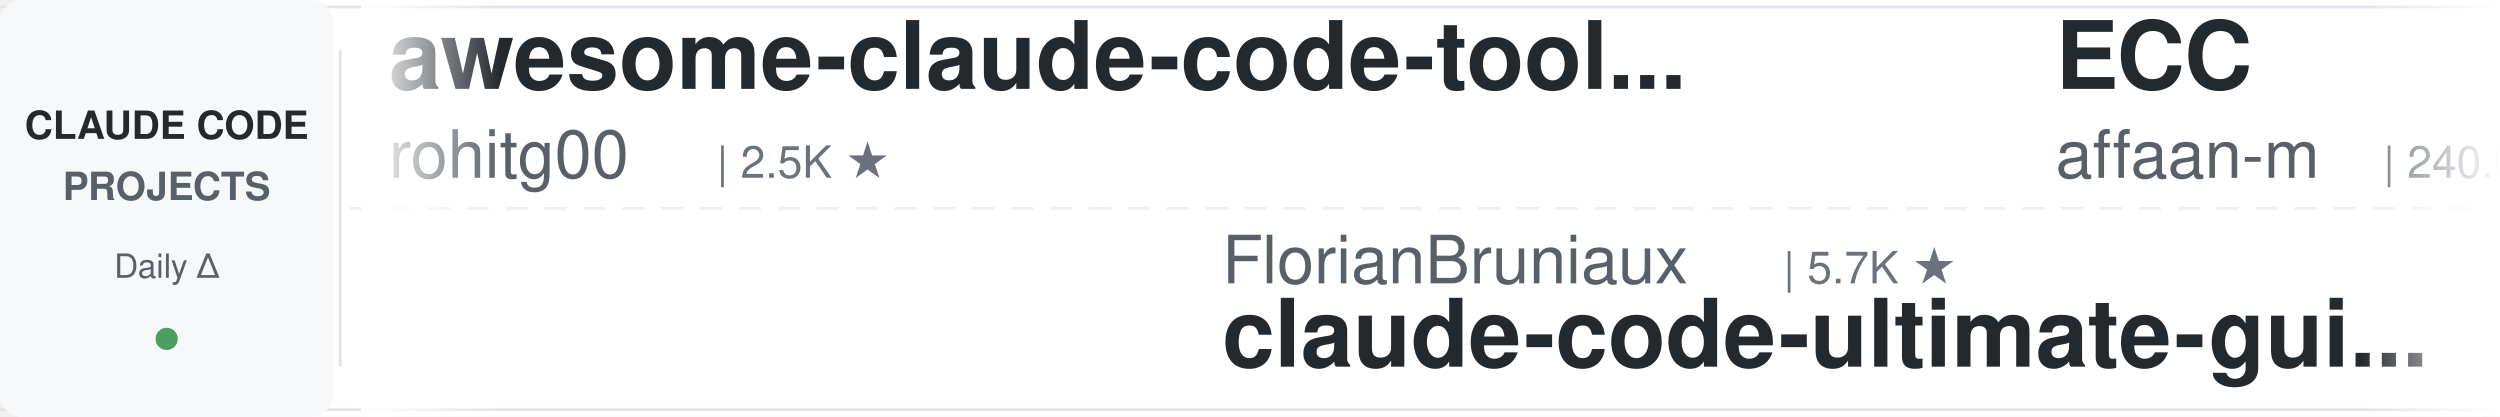
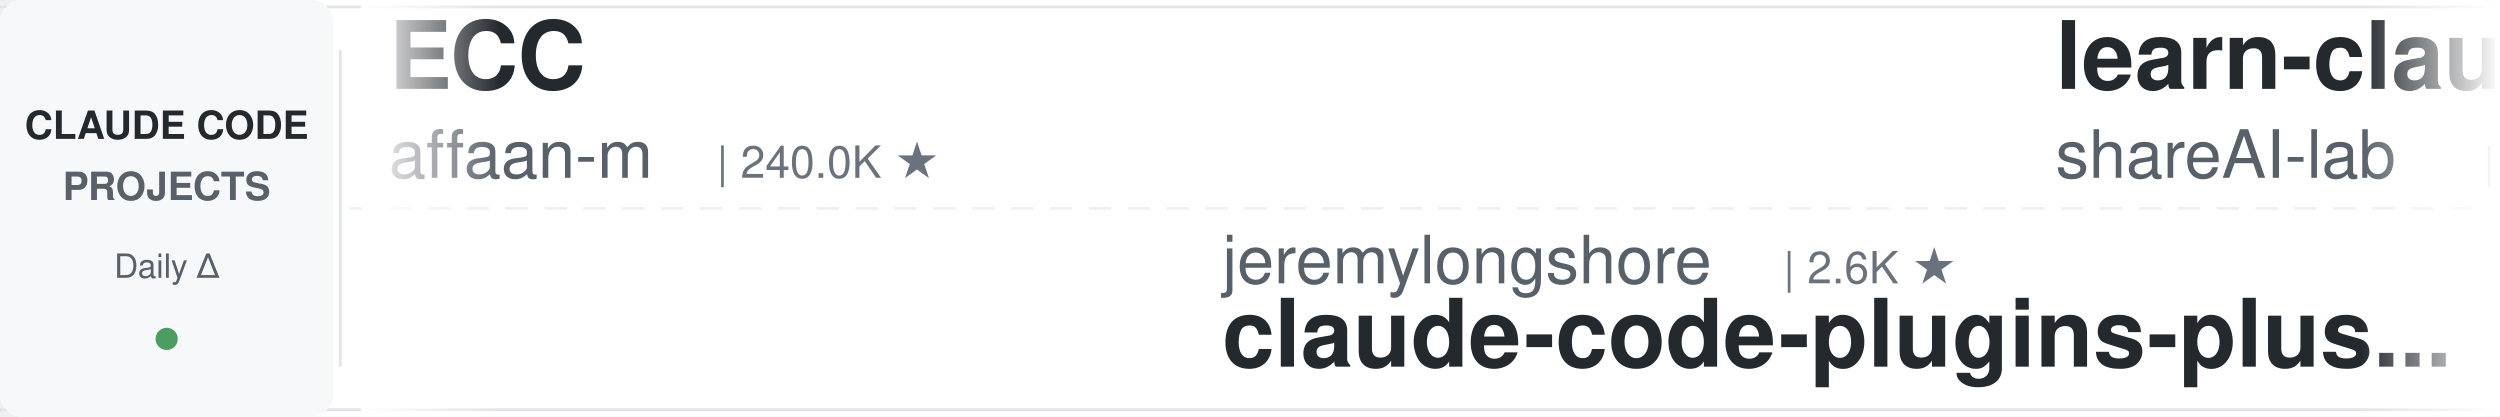
<svg xmlns="http://www.w3.org/2000/svg" width="900" height="150">
  <defs>
    <linearGradient id="leftFade" x1="0%" y1="0%" x2="100%" y2="0%">
      <stop offset="0%" style="stop-color:#ffffff;stop-opacity:1" />
      <stop offset="100%" style="stop-color:#ffffff;stop-opacity:0" />
    </linearGradient>
    <linearGradient id="rightFade" x1="0%" y1="0%" x2="100%" y2="0%">
      <stop offset="0%" style="stop-color:#ffffff;stop-opacity:0" />
      <stop offset="100%" style="stop-color:#ffffff;stop-opacity:1" />
    </linearGradient>
  </defs>
  <rect width="900" height="150" fill="#ffffff" rx="8" />
  <rect x="0" y="2" width="900" height="1" fill="#e1e4e8" />
  <rect x="0" y="147" width="900" height="1" fill="#e1e4e8" />
  <line x1="0" y1="75" x2="900" y2="75" stroke="#e1e4e8" stroke-width="1" stroke-dasharray="8 6" opacity="0.6" />
  <rect x="0" y="0" width="120" height="150" fill="#f6f8fa" rx="8" />
  <text x="60" y="50" font-family="-apple-system, BlinkMacSystemFont, 'Segoe UI', Helvetica, Arial, sans-serif" font-size="14" font-weight="600" fill="#24292e" text-anchor="middle">CLAUDE CODE</text>
  <text x="60" y="72" font-family="-apple-system, BlinkMacSystemFont, 'Segoe UI', Helvetica, Arial, sans-serif" font-size="14" font-weight="600" fill="#586069" text-anchor="middle">PROJECTS</text>
  <text x="60" y="100" font-family="-apple-system, BlinkMacSystemFont, 'Segoe UI', Helvetica, Arial, sans-serif" font-size="12" font-weight="500" fill="#586069" text-anchor="middle">Daily Δ</text>
  <circle cx="60" cy="122" r="4" fill="#22863a" opacity="0.8" />
  <rect x="122" y="18" width="1" height="114" fill="#e1e4e8" />
  <clipPath id="tickerClip">
    <rect x="130" y="0" width="770" height="150" />
  </clipPath>
  <g clip-path="url(#tickerClip)">
    <g id="tickerItems">
      <animateTransform attributeName="transform" attributeType="XML" type="translate" from="0 0" to="-3000 0" dur="54s" repeatCount="indefinite" />
      <g transform="translate(0, 0)">
-         <text x="140" y="32" font-family="-apple-system, BlinkMacSystemFont, 'Segoe UI', Helvetica, Arial, sans-serif" font-size="34" font-weight="600" fill="#24292e">awesome-claude-code-tool...</text>
-         <text x="140" y="64" font-family="-apple-system, BlinkMacSystemFont, 'Segoe UI', Helvetica, Arial, sans-serif" font-size="24" font-weight="400" fill="#586069">rohitg00</text>
-         <text x="258" y="64" font-family="-apple-system, BlinkMacSystemFont, 'Segoe UI', Helvetica, Arial, sans-serif" font-size="16" font-weight="500" fill="#6a737d">| 2.5K ★</text>
-       </g>
-       <g transform="translate(300, 0)">
-         <text x="140" y="102" font-family="-apple-system, BlinkMacSystemFont, 'Segoe UI', Helvetica, Arial, sans-serif" font-size="24" font-weight="400" fill="#586069">FlorianBruniaux</text>
-         <text x="342" y="102" font-family="-apple-system, BlinkMacSystemFont, 'Segoe UI', Helvetica, Arial, sans-serif" font-size="16" font-weight="500" fill="#6a737d">| 5.7K ★</text>
-         <text x="140" y="132" font-family="-apple-system, BlinkMacSystemFont, 'Segoe UI', Helvetica, Arial, sans-serif" font-size="34" font-weight="600" fill="#24292e">claude-code-ultimate-gui...</text>
-       </g>
-       <g transform="translate(600, 0)">
        <text x="140" y="32" font-family="-apple-system, BlinkMacSystemFont, 'Segoe UI', Helvetica, Arial, sans-serif" font-size="34" font-weight="600" fill="#24292e">ECC</text>
        <text x="140" y="64" font-family="-apple-system, BlinkMacSystemFont, 'Segoe UI', Helvetica, Arial, sans-serif" font-size="24" font-weight="400" fill="#586069">affaan-m</text>
        <text x="258" y="64" font-family="-apple-system, BlinkMacSystemFont, 'Segoe UI', Helvetica, Arial, sans-serif" font-size="16" font-weight="500" fill="#6a737d">| 240.0K ★</text>
      </g>
+       <g transform="translate(300, 0)">
+         <text x="140" y="102" font-family="-apple-system, BlinkMacSystemFont, 'Segoe UI', Helvetica, Arial, sans-serif" font-size="24" font-weight="400" fill="#586069">jeremylongshore</text>
+         <text x="342" y="102" font-family="-apple-system, BlinkMacSystemFont, 'Segoe UI', Helvetica, Arial, sans-serif" font-size="16" font-weight="500" fill="#6a737d">| 2.6K ★</text>
+         <text x="140" y="132" font-family="-apple-system, BlinkMacSystemFont, 'Segoe UI', Helvetica, Arial, sans-serif" font-size="34" font-weight="600" fill="#24292e">claude-code-plugins-plus...</text>
+       </g>
+       <g transform="translate(600, 0)">
+         <text x="140" y="32" font-family="-apple-system, BlinkMacSystemFont, 'Segoe UI', Helvetica, Arial, sans-serif" font-size="34" font-weight="600" fill="#24292e">learn-claude-code</text>
+         <text x="140" y="64" font-family="-apple-system, BlinkMacSystemFont, 'Segoe UI', Helvetica, Arial, sans-serif" font-size="24" font-weight="400" fill="#586069">shareAI-lab</text>
+         <text x="294" y="64" font-family="-apple-system, BlinkMacSystemFont, 'Segoe UI', Helvetica, Arial, sans-serif" font-size="16" font-weight="500" fill="#6a737d">| 74.1K ★</text>
+       </g>
      <g transform="translate(900, 0)">
-         <text x="140" y="102" font-family="-apple-system, BlinkMacSystemFont, 'Segoe UI', Helvetica, Arial, sans-serif" font-size="24" font-weight="400" fill="#586069">jqueryscript</text>
-         <text x="306" y="102" font-family="-apple-system, BlinkMacSystemFont, 'Segoe UI', Helvetica, Arial, sans-serif" font-size="16" font-weight="500" fill="#6a737d">| 498 ★</text>
-         <text x="140" y="132" font-family="-apple-system, BlinkMacSystemFont, 'Segoe UI', Helvetica, Arial, sans-serif" font-size="34" font-weight="600" fill="#24292e">awesome-claude-code</text>
+         <text x="140" y="102" font-family="-apple-system, BlinkMacSystemFont, 'Segoe UI', Helvetica, Arial, sans-serif" font-size="24" font-weight="400" fill="#586069">wanshuiyin</text>
+         <text x="282" y="102" font-family="-apple-system, BlinkMacSystemFont, 'Segoe UI', Helvetica, Arial, sans-serif" font-size="16" font-weight="500" fill="#6a737d">| 14.6K ★</text>
+         <text x="140" y="132" font-family="-apple-system, BlinkMacSystemFont, 'Segoe UI', Helvetica, Arial, sans-serif" font-size="34" font-weight="600" fill="#24292e">Auto-claude-code-researc...</text>
      </g>
      <g transform="translate(1200, 0)">
-         <text x="140" y="32" font-family="-apple-system, BlinkMacSystemFont, 'Segoe UI', Helvetica, Arial, sans-serif" font-size="34" font-weight="600" fill="#24292e">arcads-claude-code</text>
-         <text x="140" y="64" font-family="-apple-system, BlinkMacSystemFont, 'Segoe UI', Helvetica, Arial, sans-serif" font-size="24" font-weight="400" fill="#586069">krusemediallc</text>
-         <text x="318" y="64" font-family="-apple-system, BlinkMacSystemFont, 'Segoe UI', Helvetica, Arial, sans-serif" font-size="16" font-weight="500" fill="#6a737d">| 1.2K ★</text>
+         <text x="140" y="32" font-family="-apple-system, BlinkMacSystemFont, 'Segoe UI', Helvetica, Arial, sans-serif" font-size="34" font-weight="600" fill="#24292e">pi-vs-claude-code</text>
+         <text x="140" y="64" font-family="-apple-system, BlinkMacSystemFont, 'Segoe UI', Helvetica, Arial, sans-serif" font-size="24" font-weight="400" fill="#586069">disler</text>
+         <text x="234" y="64" font-family="-apple-system, BlinkMacSystemFont, 'Segoe UI', Helvetica, Arial, sans-serif" font-size="16" font-weight="500" fill="#6a737d">| 1.6K ★</text>
      </g>
      <g transform="translate(1500, 0)">
-         <text x="140" y="102" font-family="-apple-system, BlinkMacSystemFont, 'Segoe UI', Helvetica, Arial, sans-serif" font-size="24" font-weight="400" fill="#586069">Cranot</text>
-         <text x="234" y="102" font-family="-apple-system, BlinkMacSystemFont, 'Segoe UI', Helvetica, Arial, sans-serif" font-size="16" font-weight="500" fill="#6a737d">| 2.9K ★</text>
-         <text x="140" y="132" font-family="-apple-system, BlinkMacSystemFont, 'Segoe UI', Helvetica, Arial, sans-serif" font-size="34" font-weight="600" fill="#24292e">claude-code-guide</text>
+         <text x="140" y="102" font-family="-apple-system, BlinkMacSystemFont, 'Segoe UI', Helvetica, Arial, sans-serif" font-size="24" font-weight="400" fill="#586069">xu-xiang</text>
+         <text x="258" y="102" font-family="-apple-system, BlinkMacSystemFont, 'Segoe UI', Helvetica, Arial, sans-serif" font-size="16" font-weight="500" fill="#6a737d">| 1.9K ★</text>
+         <text x="140" y="132" font-family="-apple-system, BlinkMacSystemFont, 'Segoe UI', Helvetica, Arial, sans-serif" font-size="34" font-weight="600" fill="#24292e">everything-claude-code-z...</text>
      </g>
      <g transform="translate(1800, 0)">
-         <text x="140" y="32" font-family="-apple-system, BlinkMacSystemFont, 'Segoe UI', Helvetica, Arial, sans-serif" font-size="34" font-weight="600" fill="#24292e">claude-code-tips</text>
-         <text x="140" y="64" font-family="-apple-system, BlinkMacSystemFont, 'Segoe UI', Helvetica, Arial, sans-serif" font-size="24" font-weight="400" fill="#586069">ykdojo</text>
-         <text x="234" y="64" font-family="-apple-system, BlinkMacSystemFont, 'Segoe UI', Helvetica, Arial, sans-serif" font-size="16" font-weight="500" fill="#6a737d">| 9.6K ★</text>
+         <text x="140" y="32" font-family="-apple-system, BlinkMacSystemFont, 'Segoe UI', Helvetica, Arial, sans-serif" font-size="34" font-weight="600" fill="#24292e">claude-code-infrastructu...</text>
+         <text x="140" y="64" font-family="-apple-system, BlinkMacSystemFont, 'Segoe UI', Helvetica, Arial, sans-serif" font-size="24" font-weight="400" fill="#586069">diet103</text>
+         <text x="246" y="64" font-family="-apple-system, BlinkMacSystemFont, 'Segoe UI', Helvetica, Arial, sans-serif" font-size="16" font-weight="500" fill="#6a737d">| 10.0K ★</text>
      </g>
      <g transform="translate(2100, 0)">
-         <text x="140" y="102" font-family="-apple-system, BlinkMacSystemFont, 'Segoe UI', Helvetica, Arial, sans-serif" font-size="24" font-weight="400" fill="#586069">fuergaosi233</text>
-         <text x="306" y="102" font-family="-apple-system, BlinkMacSystemFont, 'Segoe UI', Helvetica, Arial, sans-serif" font-size="16" font-weight="500" fill="#6a737d">| 2.8K ★</text>
-         <text x="140" y="132" font-family="-apple-system, BlinkMacSystemFont, 'Segoe UI', Helvetica, Arial, sans-serif" font-size="34" font-weight="600" fill="#24292e">claude-code-proxy</text>
+         <text x="140" y="102" font-family="-apple-system, BlinkMacSystemFont, 'Segoe UI', Helvetica, Arial, sans-serif" font-size="24" font-weight="400" fill="#586069">Maciek-roboblog</text>
+         <text x="342" y="102" font-family="-apple-system, BlinkMacSystemFont, 'Segoe UI', Helvetica, Arial, sans-serif" font-size="16" font-weight="500" fill="#6a737d">| 8.6K ★</text>
+         <text x="140" y="132" font-family="-apple-system, BlinkMacSystemFont, 'Segoe UI', Helvetica, Arial, sans-serif" font-size="34" font-weight="600" fill="#24292e">Claude-Code-Usage-Monito...</text>
      </g>
      <g transform="translate(2400, 0)">
-         <text x="140" y="32" font-family="-apple-system, BlinkMacSystemFont, 'Segoe UI', Helvetica, Arial, sans-serif" font-size="34" font-weight="600" fill="#24292e">claude-code-templates</text>
-         <text x="140" y="64" font-family="-apple-system, BlinkMacSystemFont, 'Segoe UI', Helvetica, Arial, sans-serif" font-size="24" font-weight="400" fill="#586069">davila7</text>
-         <text x="246" y="64" font-family="-apple-system, BlinkMacSystemFont, 'Segoe UI', Helvetica, Arial, sans-serif" font-size="16" font-weight="500" fill="#6a737d">| 30.2K ★</text>
+         <text x="140" y="32" font-family="-apple-system, BlinkMacSystemFont, 'Segoe UI', Helvetica, Arial, sans-serif" font-size="34" font-weight="600" fill="#24292e">skills</text>
+         <text x="140" y="64" font-family="-apple-system, BlinkMacSystemFont, 'Segoe UI', Helvetica, Arial, sans-serif" font-size="24" font-weight="400" fill="#586069">anthropics</text>
+         <text x="282" y="64" font-family="-apple-system, BlinkMacSystemFont, 'Segoe UI', Helvetica, Arial, sans-serif" font-size="16" font-weight="500" fill="#6a737d">| 169.0K ★</text>
      </g>
      <g transform="translate(2700, 0)">
        <text x="140" y="102" font-family="-apple-system, BlinkMacSystemFont, 'Segoe UI', Helvetica, Arial, sans-serif" font-size="24" font-weight="400" fill="#586069">LING71671</text>
-         <text x="270" y="102" font-family="-apple-system, BlinkMacSystemFont, 'Segoe UI', Helvetica, Arial, sans-serif" font-size="16" font-weight="500" fill="#6a737d">| 940 ★</text>
+         <text x="270" y="102" font-family="-apple-system, BlinkMacSystemFont, 'Segoe UI', Helvetica, Arial, sans-serif" font-size="16" font-weight="500" fill="#6a737d">| 941 ★</text>
        <text x="140" y="132" font-family="-apple-system, BlinkMacSystemFont, 'Segoe UI', Helvetica, Arial, sans-serif" font-size="34" font-weight="600" fill="#24292e">Open-ClaudeCode</text>
      </g>
      <g transform="translate(3000, 0)">
-         <text x="140" y="32" font-family="-apple-system, BlinkMacSystemFont, 'Segoe UI', Helvetica, Arial, sans-serif" font-size="34" font-weight="600" fill="#24292e">awesome-claude-code-tool...</text>
-         <text x="140" y="64" font-family="-apple-system, BlinkMacSystemFont, 'Segoe UI', Helvetica, Arial, sans-serif" font-size="24" font-weight="400" fill="#586069">rohitg00</text>
-         <text x="258" y="64" font-family="-apple-system, BlinkMacSystemFont, 'Segoe UI', Helvetica, Arial, sans-serif" font-size="16" font-weight="500" fill="#6a737d">| 2.5K ★</text>
-       </g>
-       <g transform="translate(3300, 0)">
-         <text x="140" y="102" font-family="-apple-system, BlinkMacSystemFont, 'Segoe UI', Helvetica, Arial, sans-serif" font-size="24" font-weight="400" fill="#586069">FlorianBruniaux</text>
-         <text x="342" y="102" font-family="-apple-system, BlinkMacSystemFont, 'Segoe UI', Helvetica, Arial, sans-serif" font-size="16" font-weight="500" fill="#6a737d">| 5.7K ★</text>
-         <text x="140" y="132" font-family="-apple-system, BlinkMacSystemFont, 'Segoe UI', Helvetica, Arial, sans-serif" font-size="34" font-weight="600" fill="#24292e">claude-code-ultimate-gui...</text>
-       </g>
-       <g transform="translate(3600, 0)">
        <text x="140" y="32" font-family="-apple-system, BlinkMacSystemFont, 'Segoe UI', Helvetica, Arial, sans-serif" font-size="34" font-weight="600" fill="#24292e">ECC</text>
        <text x="140" y="64" font-family="-apple-system, BlinkMacSystemFont, 'Segoe UI', Helvetica, Arial, sans-serif" font-size="24" font-weight="400" fill="#586069">affaan-m</text>
        <text x="258" y="64" font-family="-apple-system, BlinkMacSystemFont, 'Segoe UI', Helvetica, Arial, sans-serif" font-size="16" font-weight="500" fill="#6a737d">| 240.0K ★</text>
      </g>
+       <g transform="translate(3300, 0)">
+         <text x="140" y="102" font-family="-apple-system, BlinkMacSystemFont, 'Segoe UI', Helvetica, Arial, sans-serif" font-size="24" font-weight="400" fill="#586069">jeremylongshore</text>
+         <text x="342" y="102" font-family="-apple-system, BlinkMacSystemFont, 'Segoe UI', Helvetica, Arial, sans-serif" font-size="16" font-weight="500" fill="#6a737d">| 2.6K ★</text>
+         <text x="140" y="132" font-family="-apple-system, BlinkMacSystemFont, 'Segoe UI', Helvetica, Arial, sans-serif" font-size="34" font-weight="600" fill="#24292e">claude-code-plugins-plus...</text>
+       </g>
+       <g transform="translate(3600, 0)">
+         <text x="140" y="32" font-family="-apple-system, BlinkMacSystemFont, 'Segoe UI', Helvetica, Arial, sans-serif" font-size="34" font-weight="600" fill="#24292e">learn-claude-code</text>
+         <text x="140" y="64" font-family="-apple-system, BlinkMacSystemFont, 'Segoe UI', Helvetica, Arial, sans-serif" font-size="24" font-weight="400" fill="#586069">shareAI-lab</text>
+         <text x="294" y="64" font-family="-apple-system, BlinkMacSystemFont, 'Segoe UI', Helvetica, Arial, sans-serif" font-size="16" font-weight="500" fill="#6a737d">| 74.1K ★</text>
+       </g>
      <g transform="translate(3900, 0)">
-         <text x="140" y="102" font-family="-apple-system, BlinkMacSystemFont, 'Segoe UI', Helvetica, Arial, sans-serif" font-size="24" font-weight="400" fill="#586069">jqueryscript</text>
-         <text x="306" y="102" font-family="-apple-system, BlinkMacSystemFont, 'Segoe UI', Helvetica, Arial, sans-serif" font-size="16" font-weight="500" fill="#6a737d">| 498 ★</text>
-         <text x="140" y="132" font-family="-apple-system, BlinkMacSystemFont, 'Segoe UI', Helvetica, Arial, sans-serif" font-size="34" font-weight="600" fill="#24292e">awesome-claude-code</text>
+         <text x="140" y="102" font-family="-apple-system, BlinkMacSystemFont, 'Segoe UI', Helvetica, Arial, sans-serif" font-size="24" font-weight="400" fill="#586069">wanshuiyin</text>
+         <text x="282" y="102" font-family="-apple-system, BlinkMacSystemFont, 'Segoe UI', Helvetica, Arial, sans-serif" font-size="16" font-weight="500" fill="#6a737d">| 14.6K ★</text>
+         <text x="140" y="132" font-family="-apple-system, BlinkMacSystemFont, 'Segoe UI', Helvetica, Arial, sans-serif" font-size="34" font-weight="600" fill="#24292e">Auto-claude-code-researc...</text>
      </g>
    </g>
  </g>
  <rect x="130" y="0" width="50" height="150" fill="url(#leftFade)" />
  <rect x="850" y="0" width="50" height="150" fill="url(#rightFade)" />
</svg>
